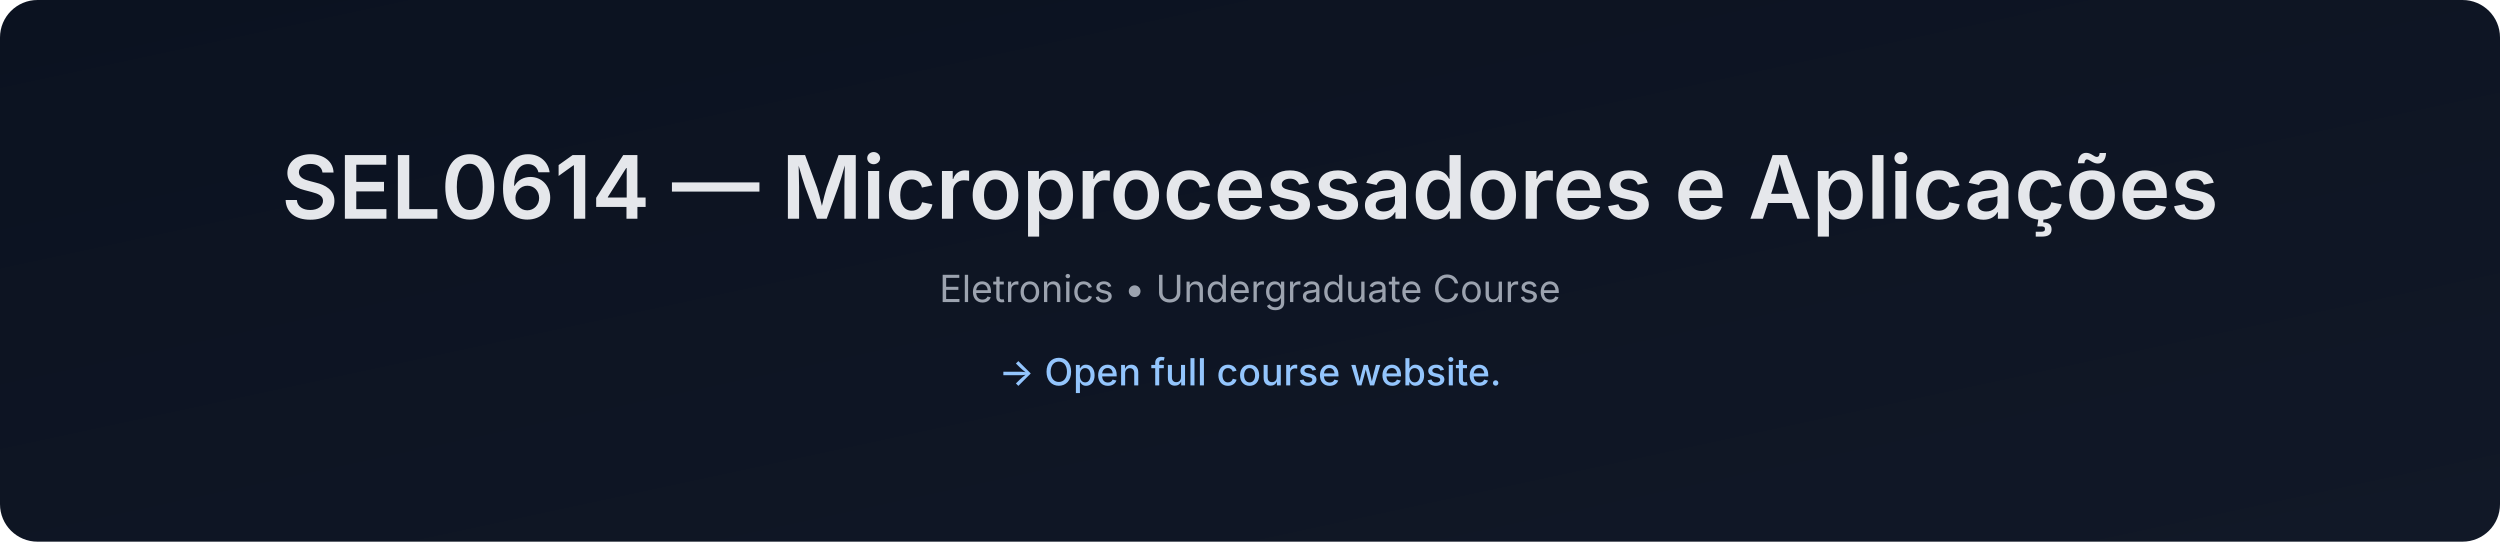
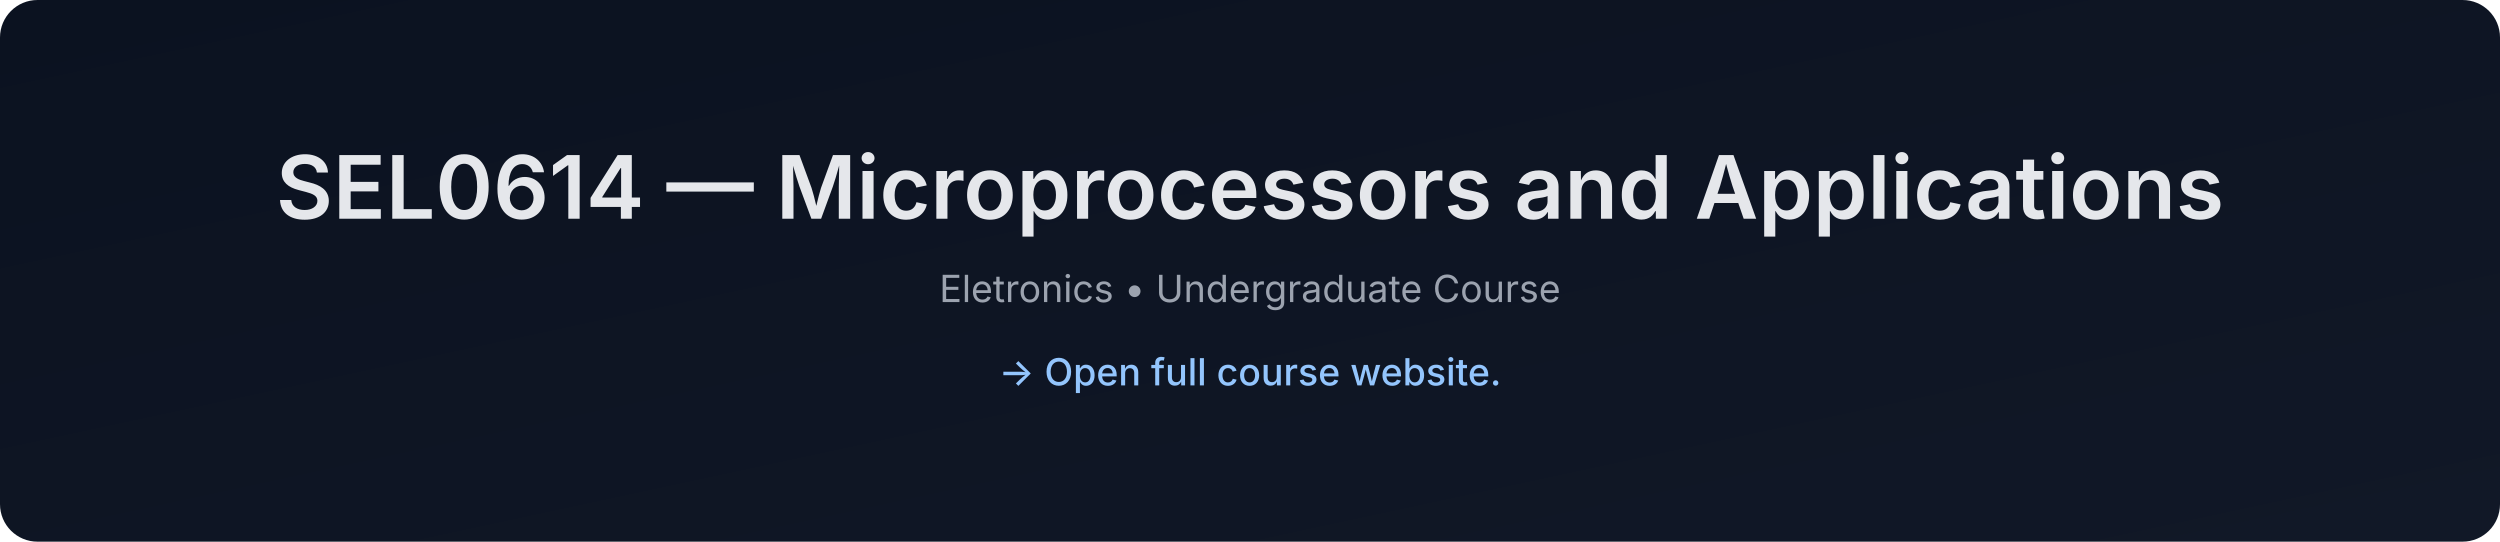
- <svg xmlns="http://www.w3.org/2000/svg" data-build="2026-01-08T01:40:45.850085Z" width="1200" height="260" viewBox="0 0 1200 260">
+ <svg xmlns="http://www.w3.org/2000/svg" data-build="2026-02-03T01:40:50.393056Z" width="1200" height="260" viewBox="0 0 1200 260">
  <defs>
    <linearGradient id="g" x1="0" x2="1" y1="0" y2="1">
      <stop offset="0%" stop-color="#0b1220" />
      <stop offset="100%" stop-color="#111827" />
    </linearGradient>
  </defs>
  <rect width="1200" height="260" rx="18" fill="url(#g)" />
  <text x="50%" y="105" text-anchor="middle" font-size="42" fill="#e5e7eb" font-family="Inter, Arial, sans-serif" font-weight="600">
-     SEL0614 — Microprocessadores e Aplicações
+     SEL0614 — Microprocessors and Applications
  </text>
  <text x="50%" y="145" text-anchor="middle" font-size="18" fill="#9ca3af" font-family="Inter, Arial, sans-serif">
    Eletronics • Undergraduate Course
  </text>
  <text x="50%" y="185" text-anchor="middle" font-size="18" fill="#93c5fd" font-family="Inter, Arial, sans-serif" font-weight="500">
    → Open full course website.
  </text>
</svg>
